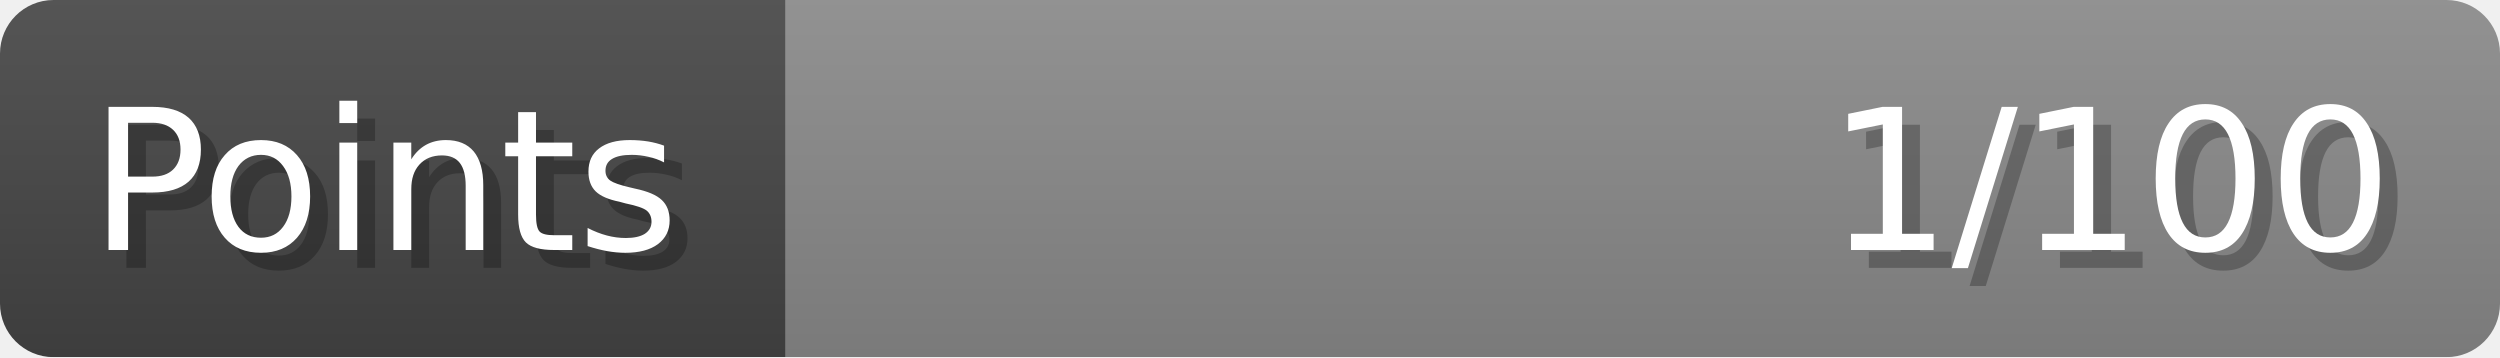
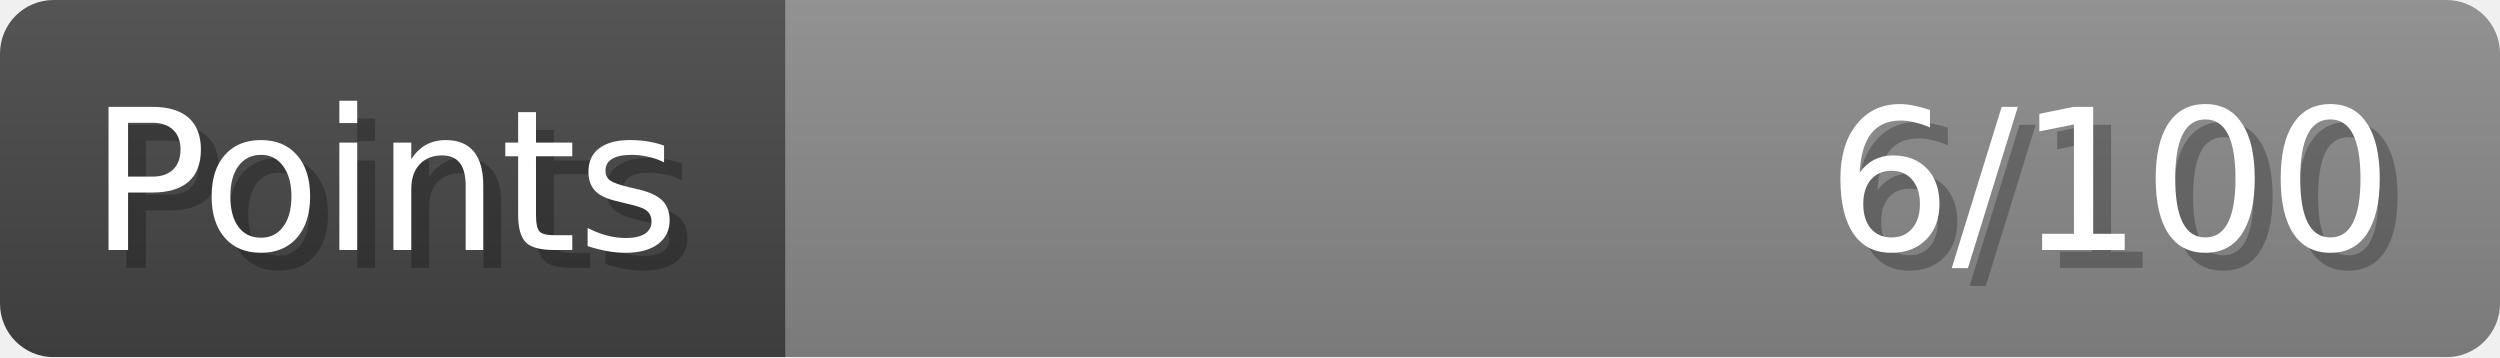
- <svg xmlns="http://www.w3.org/2000/svg" width="140px" height="20px" role="img" aria-label="Points: 1/100">
+ <svg xmlns="http://www.w3.org/2000/svg" width="140px" height="20px" role="img" aria-label="Points: 6/100">
  <linearGradient id="a" x2="0" y2="100%">
    <stop offset="0" stop-opacity=".1" stop-color="#EEE" />
    <stop offset="1" stop-opacity=".1" />
  </linearGradient>
  <mask id="m">
    <rect width="100%" height="100%" rx="3" fill="#FFF" />
  </mask>
  <g mask="url(#m)">
    <rect x="0" y="0" width="44" height="20" fill="#444" />
    <svg x="44" y="0" width="96" height="20">
      <rect width="100%" height="100%" fill="#888888" />
      <rect width="0%" height="100%" fill="#33CC11" transform="">
-         <animate attributeName="width" begin="0.5s" dur="600ms" from="0%" to="1%" repeatCount="1" fill="freeze" calcMode="spline" keyTimes="0; 1" keySplines="0.3, 0.61, 0.355, 1" />
+         <animate attributeName="width" begin="0.5s" dur="600ms" from="0%" to="6%" repeatCount="1" fill="freeze" calcMode="spline" keyTimes="0; 1" keySplines="0.3, 0.61, 0.355, 1" />
      </rect>
    </svg>
    <rect width="140" height="20" fill="url(#a)" />
  </g>
  <g aria-hidden="true" font-size="11" font-family="Verdana, DejaVu Sans, sans-serif" fill="#FFFFFF">
    <text x="6" y="15" fill="#000" opacity="0.25">Points</text>
    <text x="5" y="14">Points</text>
-     <text x="135" y="15" fill="#000" opacity="0.25" text-anchor="end">1/100</text>
-     <text x="134" y="14" text-anchor="end">1/100</text>
+     <text x="135" y="15" fill="#000" opacity="0.25" text-anchor="end">6/100</text>
+     <text x="134" y="14" text-anchor="end">6/100</text>
  </g>
</svg>
